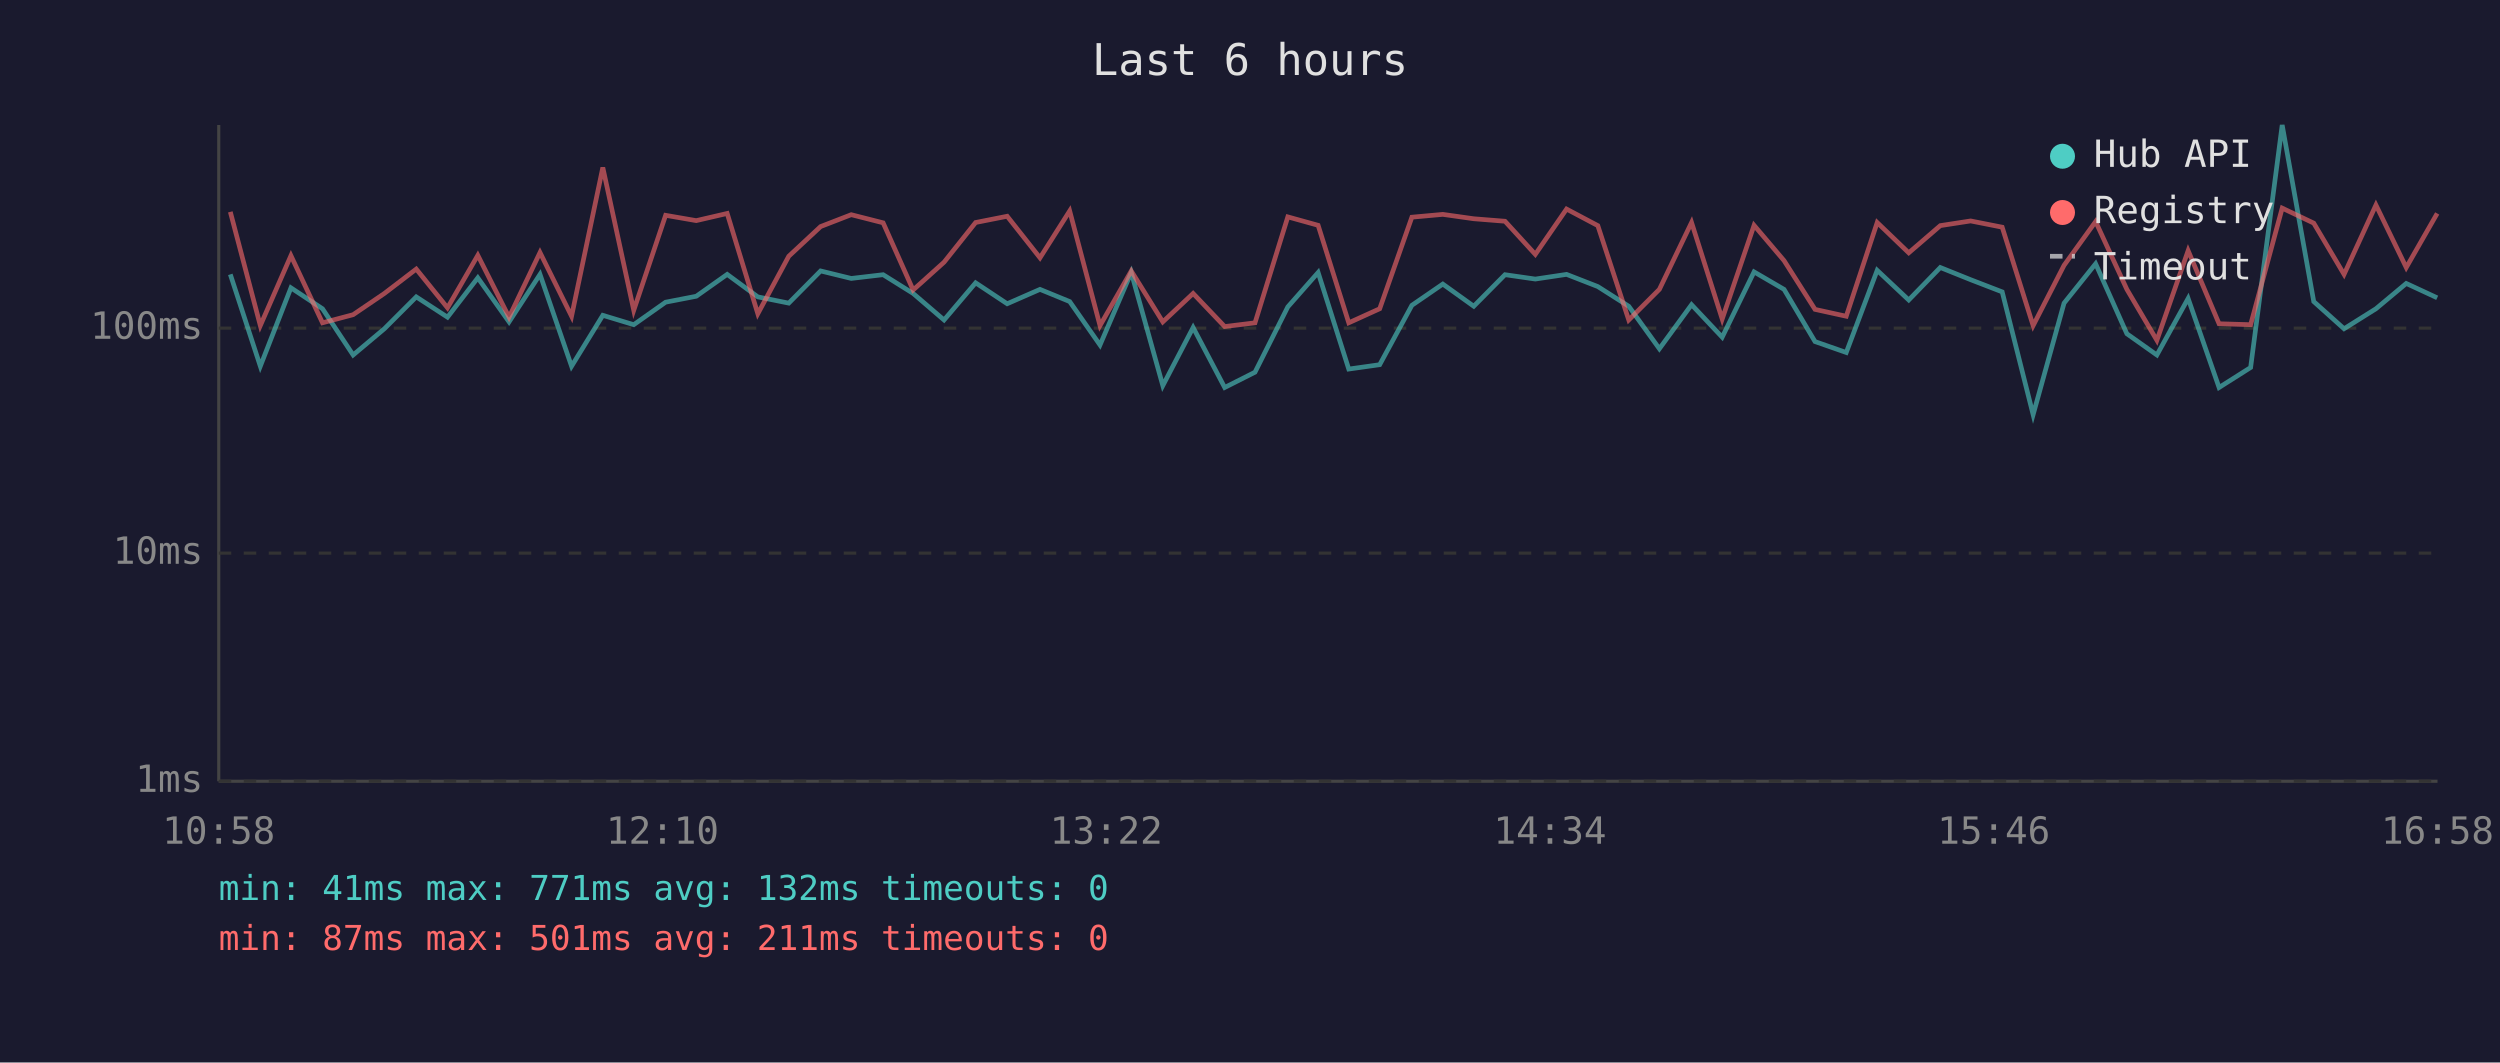
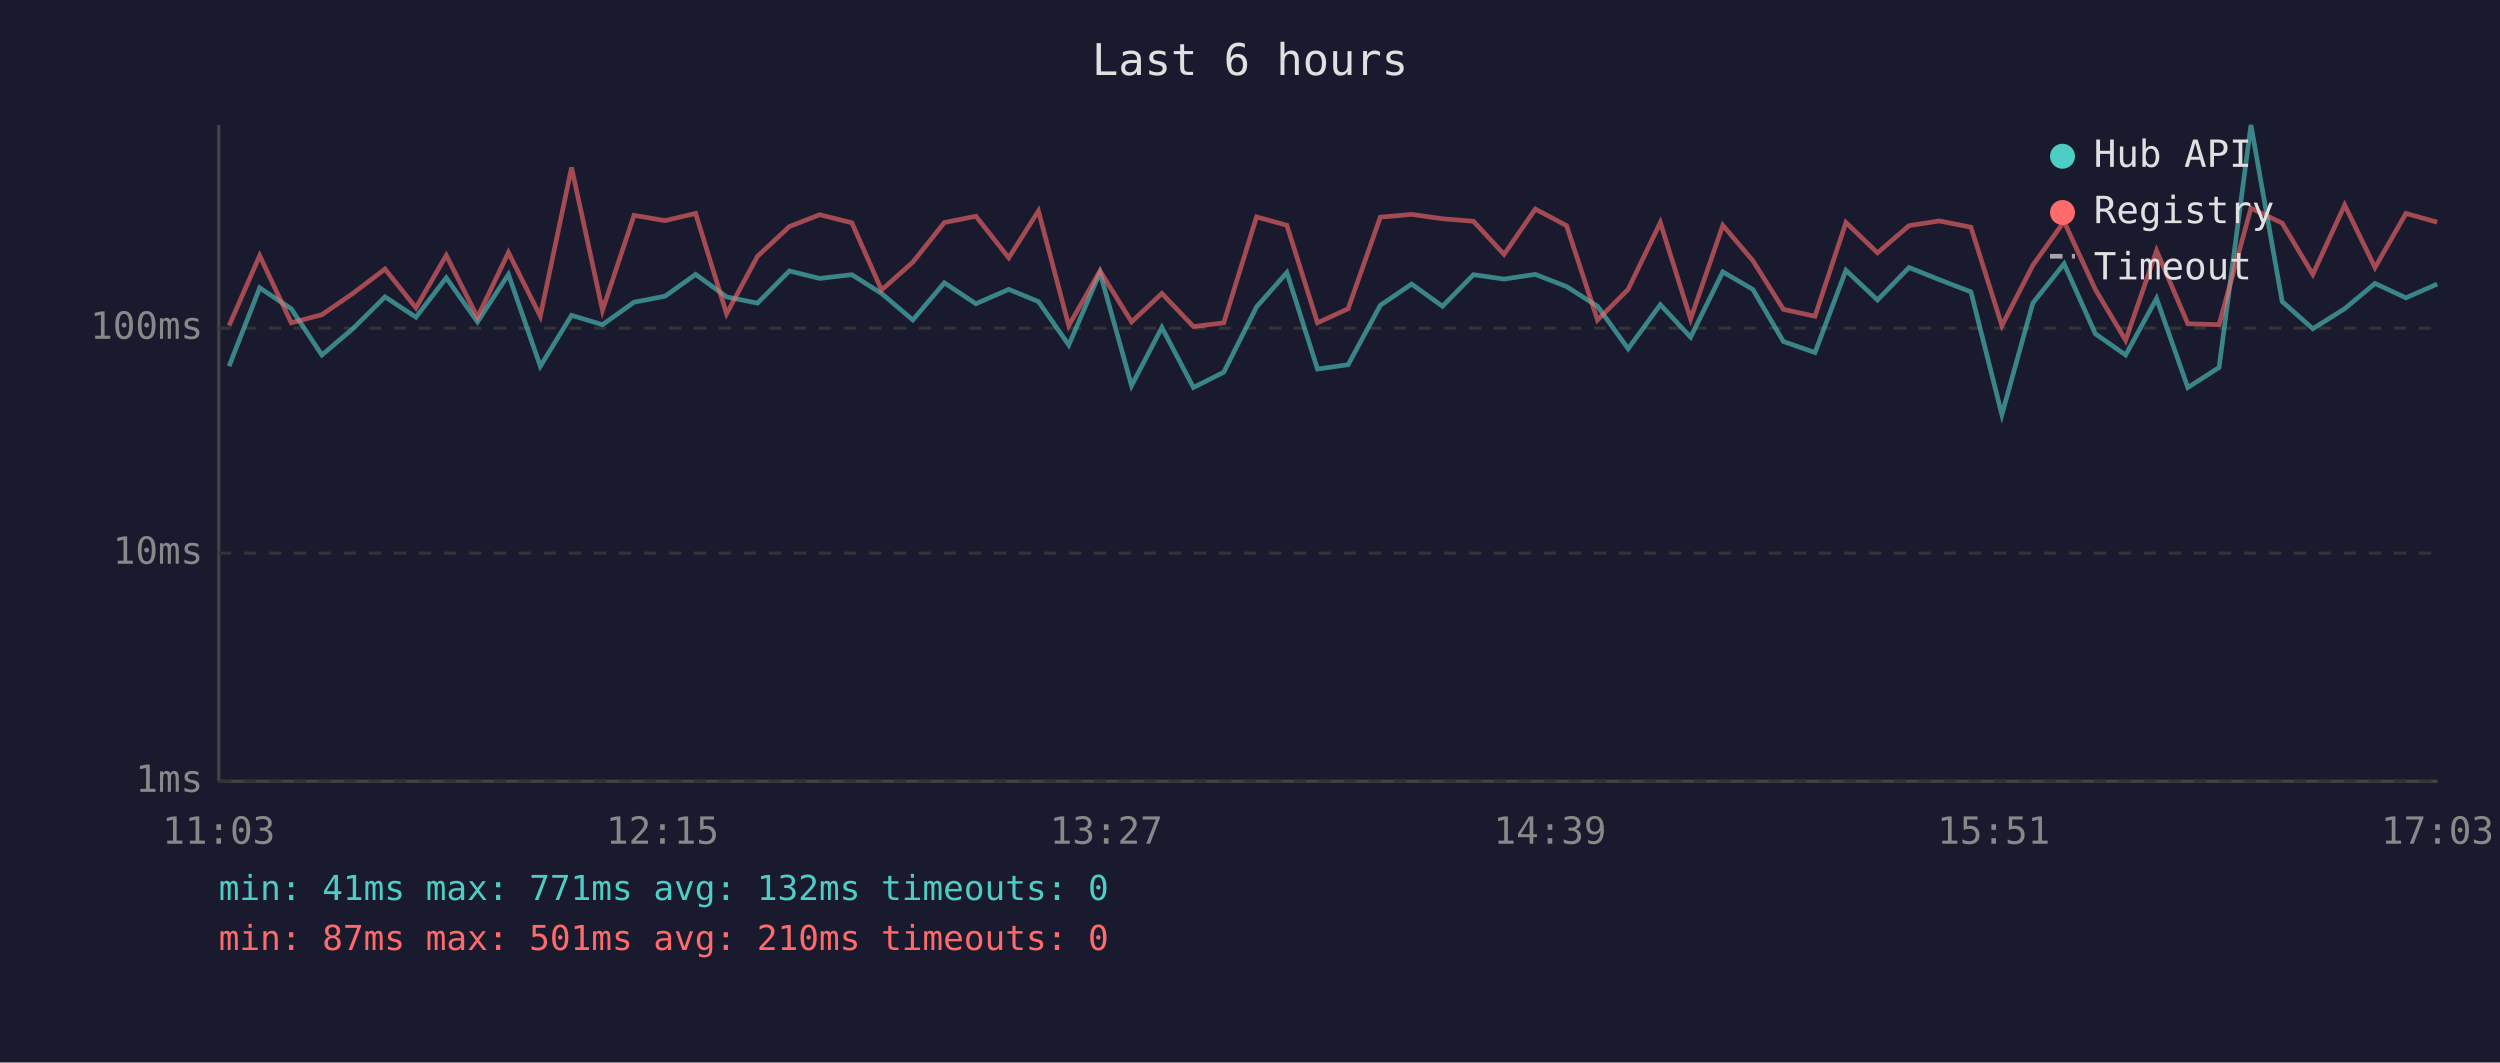
<svg xmlns="http://www.w3.org/2000/svg" viewBox="0 0 800 340" font-family="monospace" font-size="12">
  <rect width="800" height="340" fill="#1a1a2e" />
  <text x="400" y="24" fill="#e0e0e0" font-size="14" text-anchor="middle">Last 6 hours</text>
  <line x1="70" y1="40" x2="70" y2="250" stroke="#444" stroke-width="1" />
  <line x1="70" y1="250" x2="780" y2="250" stroke="#444" stroke-width="1" />
  <line x1="70" y1="250" x2="780" y2="250" stroke="#333" stroke-width="1" stroke-dasharray="4" />
  <text x="65" y="250" fill="#888" text-anchor="end" dominant-baseline="middle">1ms</text>
  <line x1="70" y1="177" x2="780" y2="177" stroke="#333" stroke-width="1" stroke-dasharray="4" />
  <text x="65" y="177" fill="#888" text-anchor="end" dominant-baseline="middle">10ms</text>
  <line x1="70" y1="105" x2="780" y2="105" stroke="#333" stroke-width="1" stroke-dasharray="4" />
  <text x="65" y="105" fill="#888" text-anchor="end" dominant-baseline="middle">100ms</text>
-   <text x="70" y="270" fill="#888" text-anchor="middle">10:58</text>
-   <text x="212" y="270" fill="#888" text-anchor="middle">12:10</text>
-   <text x="354" y="270" fill="#888" text-anchor="middle">13:22</text>
-   <text x="496" y="270" fill="#888" text-anchor="middle">14:34</text>
-   <text x="638" y="270" fill="#888" text-anchor="middle">15:46</text>
-   <text x="780" y="270" fill="#888" text-anchor="middle">16:58</text>
-   <polyline points="73.7,87.8 83.3,117.2 93.1,92.1 103.2,98.8 113.0,113.6 123.0,105.2 133.2,95.0 143.2,101.5 152.9,88.9 162.9,103.0 172.8,87.8 182.9,117.2 192.9,100.9 202.8,103.9 213.0,96.7 222.8,94.8 232.7,87.8 242.5,95.0 252.4,97.0 262.6,86.7 272.4,89.1 282.6,87.9 292.2,93.9 302.1,102.4 312.2,90.5 322.3,97.2 332.8,92.6 342.3,96.5 352.0,110.4 362.0,87.2 372.1,123.4 381.8,104.8 391.9,124.0 401.6,119.1 412.1,98.2 421.8,87.2 431.6,118.1 441.5,116.7 451.8,97.7 461.7,90.9 471.6,98.0 481.6,87.9 491.3,89.3 501.3,87.8 511.3,91.7 521.2,98.0 531.0,111.6 541.3,97.5 551.1,107.9 561.3,87.0 570.9,92.6 580.8,109.3 590.8,112.8 600.7,86.5 610.8,96.0 620.9,85.6 630.6,89.5 640.7,93.4 650.6,132.7 660.5,97.0 670.6,84.4 680.6,106.8 690.2,113.6 700.2,95.5 710.1,124.0 720.2,117.6 730.3,40.0 740.4,96.5 750.1,105.2 760.3,98.8 770.0,90.7 779.9,95.3" fill="none" stroke="#4ecdc4" stroke-width="1.5" opacity="0.6" />
-   <polyline points="73.7,67.8 83.3,104.2 93.1,81.8 103.2,103.3 113.0,100.7 123.0,93.9 133.2,86.1 143.2,98.5 152.9,81.7 162.9,101.5 172.8,80.8 182.9,101.2 192.9,53.6 202.8,99.3 213.0,68.9 222.8,70.6 232.7,68.3 242.5,100.4 252.4,82.0 262.6,72.5 272.4,68.7 282.6,71.3 292.2,92.8 302.1,83.9 312.2,71.2 322.3,69.2 332.8,82.5 342.3,67.5 352.0,104.2 362.0,86.7 372.1,103.0 381.8,93.9 391.9,104.5 401.6,103.3 412.1,69.4 421.8,72.1 431.6,103.3 441.5,98.8 451.8,69.5 461.7,68.6 471.6,70.0 481.6,70.8 491.3,81.4 501.3,66.9 511.3,72.2 521.2,102.4 531.0,92.6 541.3,71.2 551.1,102.1 561.3,72.1 570.9,83.4 580.8,99.0 590.8,101.2 600.7,71.2 610.8,80.9 620.9,72.2 630.6,70.7 640.7,72.7 650.6,104.2 660.5,84.9 670.6,70.9 680.6,92.6 690.2,108.9 700.2,80.2 710.1,103.6 720.2,103.9 730.3,66.6 740.4,71.4 750.1,87.8 760.3,65.6 770.0,85.6 779.9,68.3" fill="none" stroke="#ff6b6b" stroke-width="1.5" opacity="0.6" />
+   <text x="70" y="270" fill="#888" text-anchor="middle">11:03</text>
+   <text x="212" y="270" fill="#888" text-anchor="middle">12:15</text>
+   <text x="354" y="270" fill="#888" text-anchor="middle">13:27</text>
+   <text x="496" y="270" fill="#888" text-anchor="middle">14:39</text>
+   <text x="638" y="270" fill="#888" text-anchor="middle">15:51</text>
+   <text x="780" y="270" fill="#888" text-anchor="middle">17:03</text>
+   <polyline points="73.3,117.2 83.1,92.1 93.2,98.8 103.0,113.6 112.9,105.2 123.2,95.0 133.1,101.5 142.8,88.9 152.8,103.0 162.7,87.8 172.9,117.2 182.9,100.9 192.8,103.9 202.9,96.7 212.8,94.8 222.6,87.8 232.5,95.0 242.4,97.0 252.6,86.7 262.3,89.1 272.6,87.9 282.1,93.9 292.1,102.4 302.2,90.5 312.3,97.2 322.8,92.6 332.3,96.5 342.0,110.4 352.0,87.2 362.1,123.4 371.8,104.8 381.9,124.0 391.6,119.1 402.1,98.2 411.8,87.2 421.6,118.1 431.4,116.7 441.7,97.7 451.7,90.9 461.6,98.0 471.5,87.9 481.3,89.3 491.3,87.8 501.3,91.7 511.2,98.0 521.0,111.6 531.3,97.5 541.0,107.9 551.3,87.0 560.9,92.6 570.7,109.3 580.8,112.8 590.7,86.5 600.8,96.0 610.9,85.6 620.6,89.5 630.7,93.4 640.6,132.7 650.5,97.0 660.5,84.4 670.5,106.8 680.2,113.6 690.1,95.5 700.1,124.0 710.1,117.6 720.3,40.0 730.3,96.5 740.1,105.2 750.3,98.8 760.0,90.7 769.9,95.3 779.9,90.9" fill="none" stroke="#4ecdc4" stroke-width="1.5" opacity="0.6" />
+   <polyline points="73.3,104.2 83.1,81.8 93.2,103.3 103.0,100.7 112.9,93.9 123.2,86.1 133.1,98.5 142.8,81.7 152.8,101.5 162.7,80.8 172.9,101.2 182.9,53.6 192.8,99.3 202.9,68.9 212.8,70.6 222.6,68.3 232.5,100.4 242.4,82.0 252.6,72.5 262.3,68.7 272.6,71.3 282.1,92.8 292.1,83.9 302.2,71.2 312.3,69.2 322.8,82.5 332.3,67.5 342.0,104.2 352.0,86.7 362.1,103.0 371.8,93.9 381.9,104.5 391.6,103.3 402.1,69.4 411.8,72.1 421.6,103.3 431.4,98.8 441.7,69.5 451.7,68.6 461.6,70.0 471.5,70.8 481.3,81.4 491.3,66.9 501.3,72.2 511.2,102.4 521.0,92.6 531.3,71.2 541.0,102.1 551.3,72.1 560.9,83.4 570.7,99.0 580.8,101.2 590.7,71.2 600.8,80.9 610.9,72.2 620.6,70.7 630.7,72.7 640.6,104.2 650.5,84.9 660.5,70.9 670.5,92.6 680.2,108.9 690.1,80.2 700.1,103.6 710.1,103.9 720.3,66.6 730.3,71.4 740.1,87.8 750.3,65.6 760.0,85.6 769.9,68.3 779.9,71.1" fill="none" stroke="#ff6b6b" stroke-width="1.5" opacity="0.6" />
  <circle cx="660" cy="50" r="4" fill="#4ecdc4" />
  <text x="670" y="50" fill="#e0e0e0" dominant-baseline="middle">Hub API</text>
  <circle cx="660" cy="68" r="4" fill="#ff6b6b" />
  <text x="670" y="68" fill="#e0e0e0" dominant-baseline="middle">Registry</text>
  <line x1="656" y1="82" x2="664" y2="82" stroke="#e0e0e0" stroke-width="1.5" stroke-dasharray="4,3" opacity="0.7" />
  <text x="670" y="86" fill="#e0e0e0" dominant-baseline="middle">Timeout</text>
  <text x="70" y="288" fill="#4ecdc4" font-size="11">min: 41ms  max: 771ms  avg: 132ms  timeouts: 0</text>
-   <text x="70" y="304" fill="#ff6b6b" font-size="11">min: 87ms  max: 501ms  avg: 211ms  timeouts: 0</text>
+   <text x="70" y="304" fill="#ff6b6b" font-size="11">min: 87ms  max: 501ms  avg: 210ms  timeouts: 0</text>
</svg>
